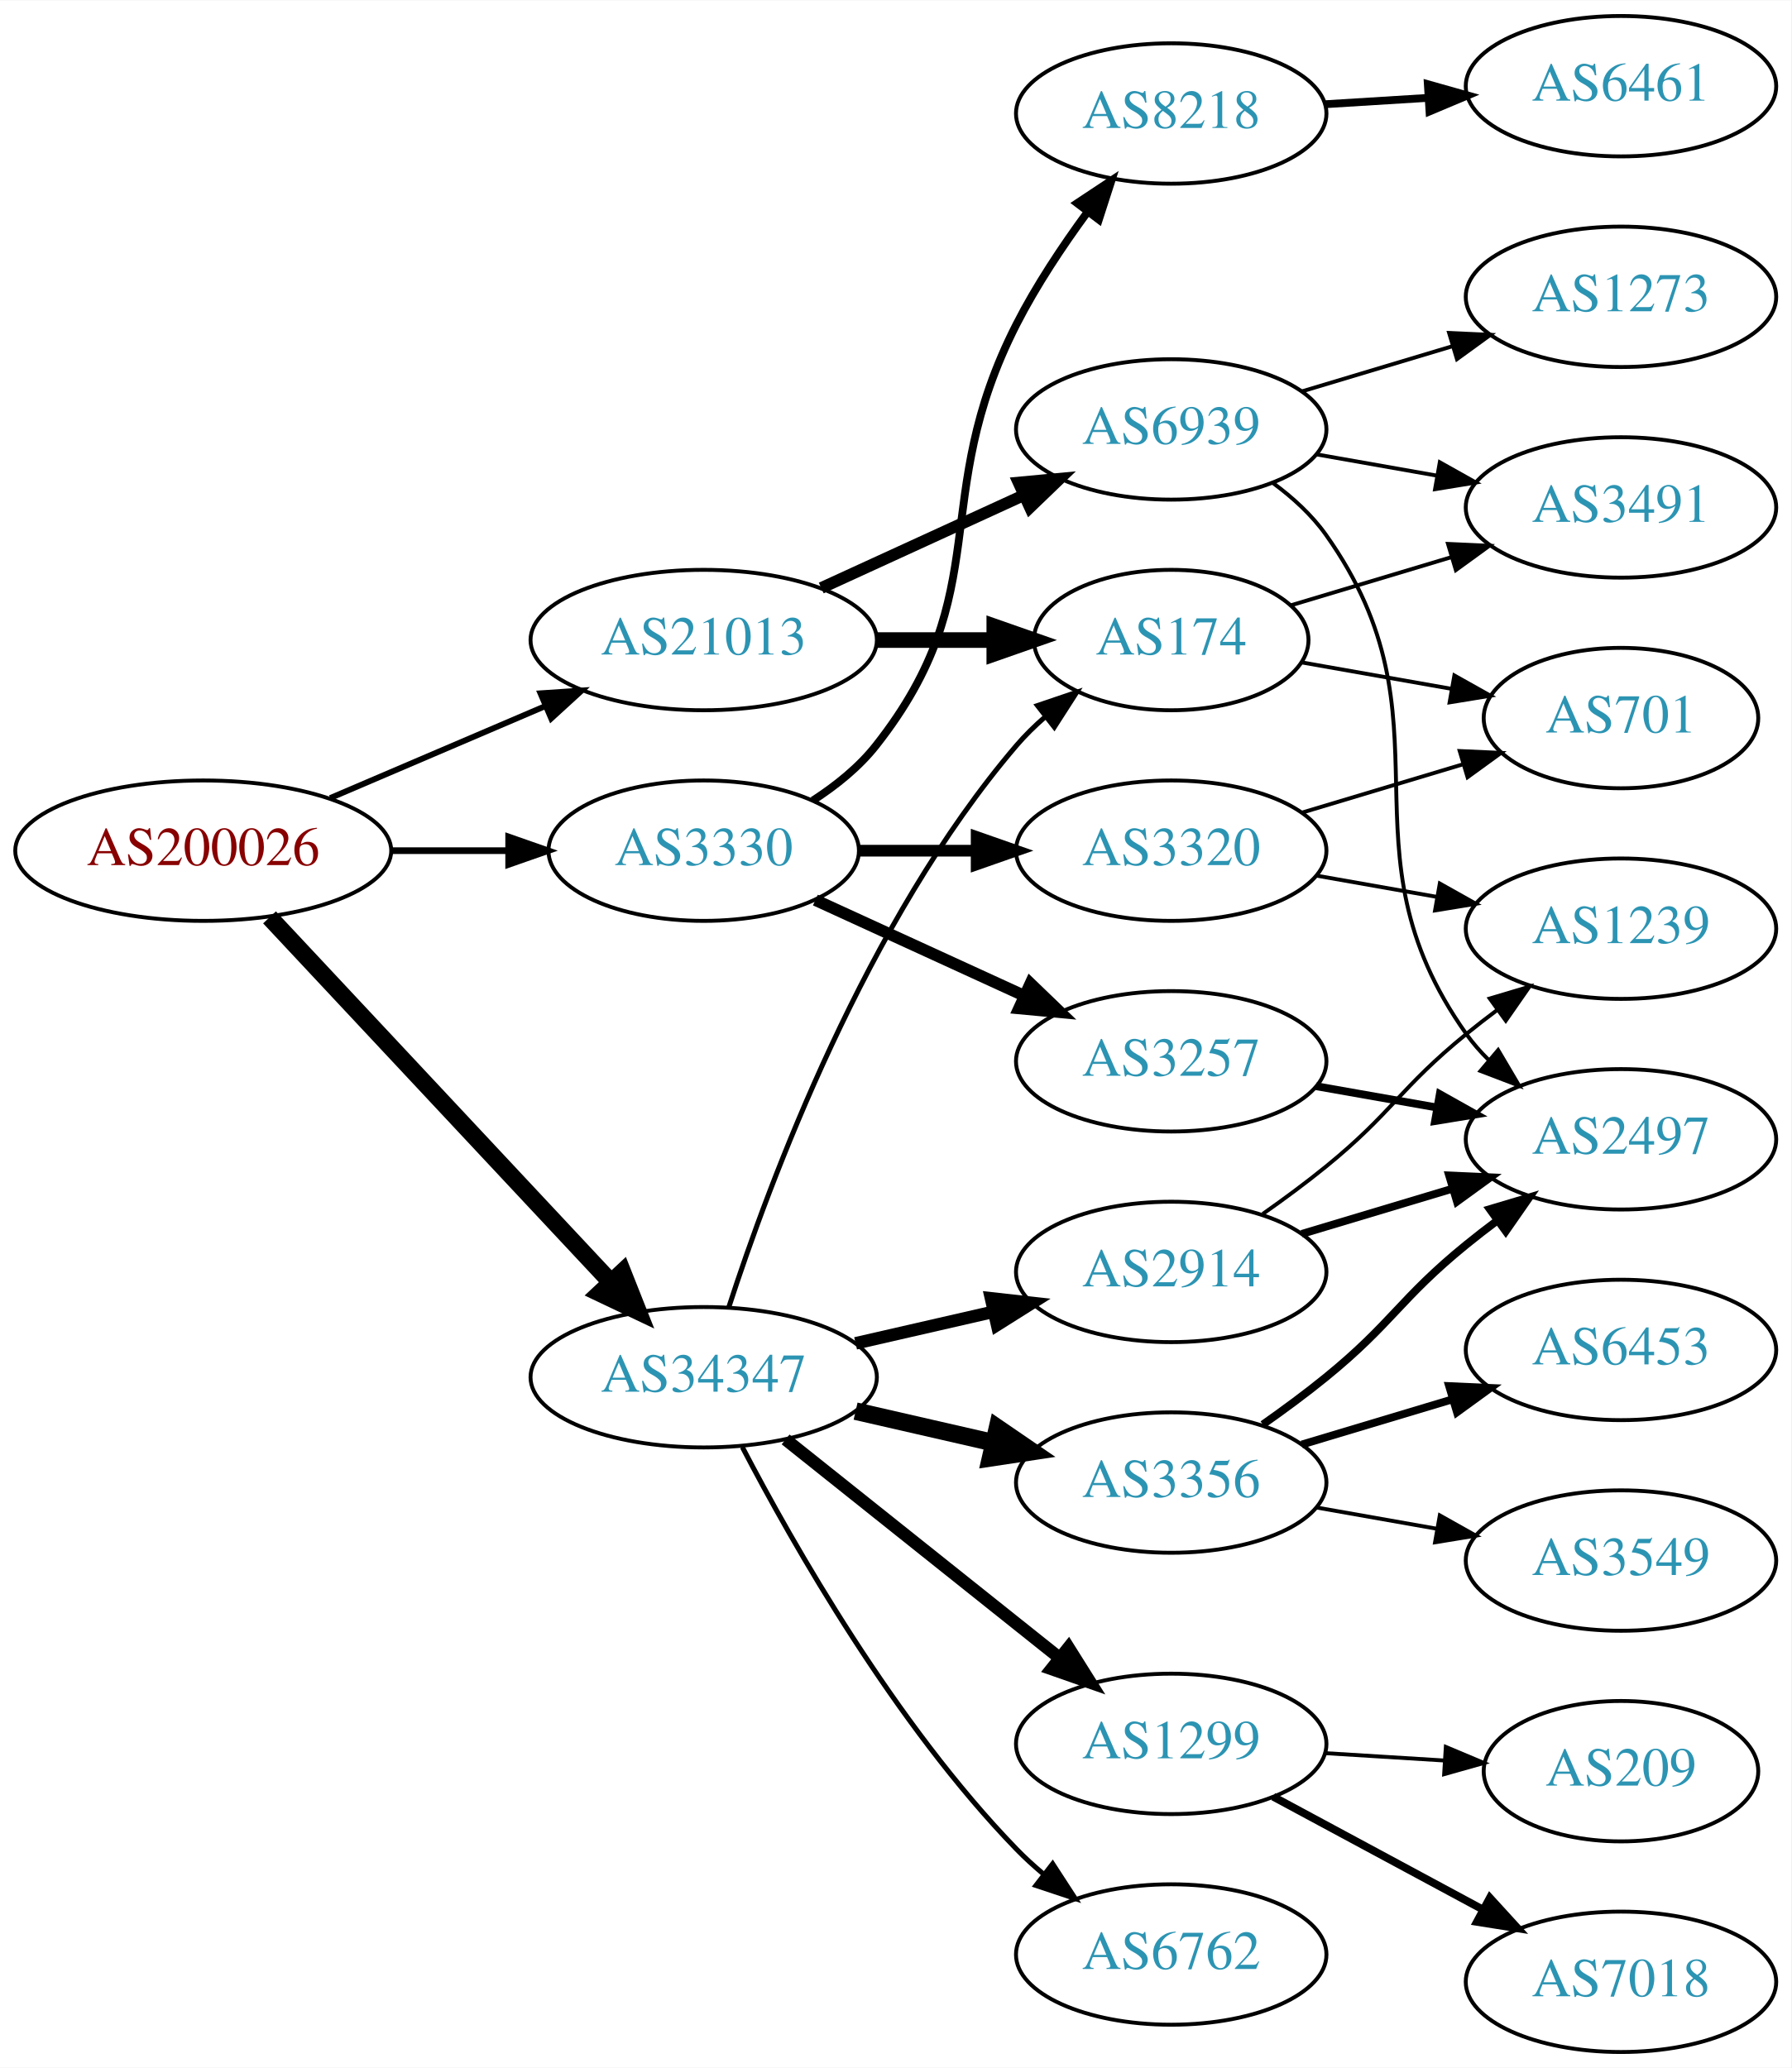
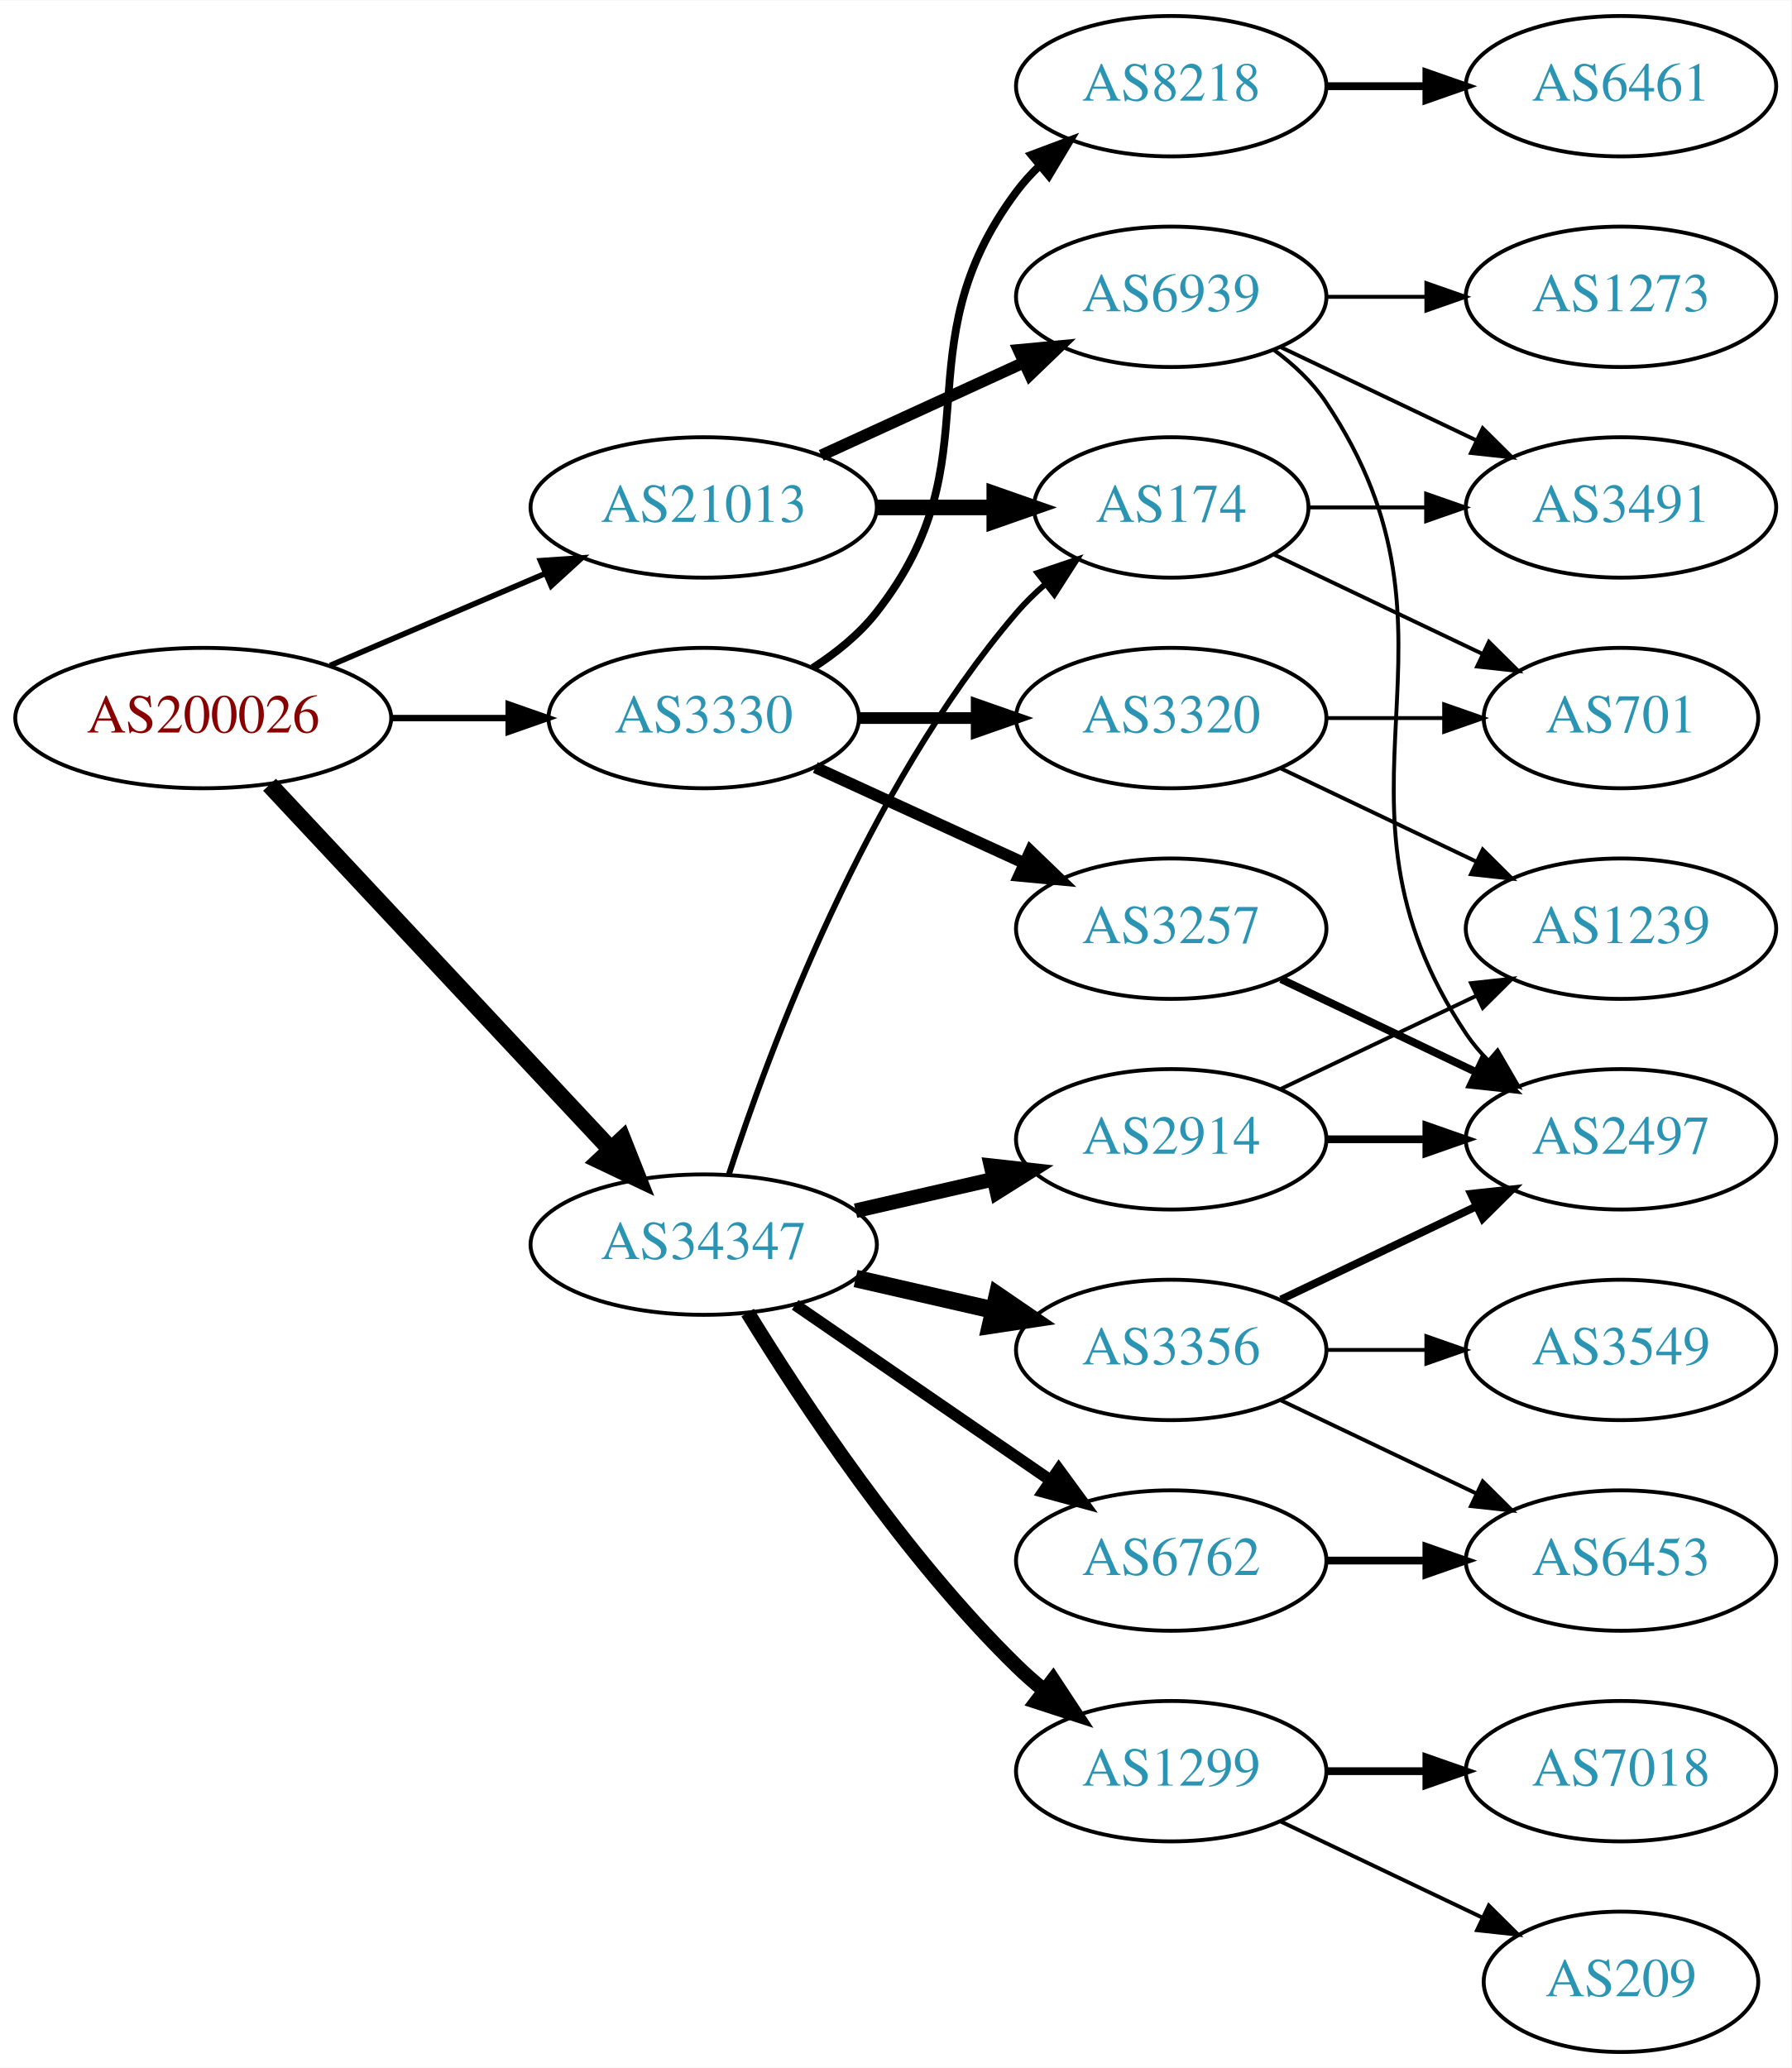
<svg xmlns="http://www.w3.org/2000/svg" xmlns:xlink="http://www.w3.org/1999/xlink" width="459pt" height="530pt" viewBox="0.00 0.00 459.17 530.00">
  <g id="graph0" class="graph" transform="scale(1 1) rotate(0) translate(4 526)">
    <polygon fill="white" stroke="none" points="-4,4 -4,-526 455.17,-526 455.17,4 -4,4" />
    <g id="node1" class="node">
      <g id="a_node1">
        <a xlink:href="/asn/200026" xlink:title="AS200026 ~ Ortswaerme St. Johann in Tirol GmbH [AT]">
-           <ellipse fill="#ffffff" stroke="black" cx="48.096" cy="-308" rx="48.192" ry="18" />
-           <text text-anchor="middle" x="48.096" y="-304.3" font-family="Times,serif" font-size="14.00" fill="#880000">AS200026</text>
+           <ellipse fill="#ffffff" stroke="black" cx="48.096" cy="-342" rx="48.192" ry="18" />
+           <text text-anchor="middle" x="48.096" y="-338.3" font-family="Times,serif" font-size="14.00" fill="#880000">AS200026</text>
        </a>
      </g>
    </g>
    <g id="node2" class="node">
      <g id="a_node2">
        <a xlink:href="/asn/3330" xlink:title="AS3330 ~ Vienna, Austria [AT]">
-           <ellipse fill="#ffffff" stroke="black" cx="176.388" cy="-308" rx="39.794" ry="18" />
-           <text text-anchor="middle" x="176.388" y="-304.3" font-family="Times,serif" font-size="14.00" fill="#2c94b3">AS3330</text>
+           <ellipse fill="#ffffff" stroke="black" cx="176.388" cy="-342" rx="39.794" ry="18" />
+           <text text-anchor="middle" x="176.388" y="-338.3" font-family="Times,serif" font-size="14.00" fill="#2c94b3">AS3330</text>
        </a>
      </g>
    </g>
    <g id="edge1" class="edge">
-       <path fill="none" stroke="black" stroke-width="1.714" d="M96.481,-308C106.248,-308 116.551,-308 126.373,-308" />
-       <polygon fill="black" stroke="black" stroke-width="1.714" points="126.393,-311.5 136.393,-308 126.393,-304.5 126.393,-311.5" />
+       <path fill="none" stroke="black" stroke-width="1.636" d="M96.481,-342C106.248,-342 116.551,-342 126.373,-342" />
+       <polygon fill="black" stroke="black" stroke-width="1.636" points="126.393,-345.5 136.393,-342 126.393,-338.5 126.393,-345.5" />
    </g>
    <g id="node3" class="node">
      <g id="a_node3">
        <a xlink:href="/asn/21013" xlink:title="AS21013 ~ Wels, AT [AT]">
-           <ellipse fill="#ffffff" stroke="black" cx="176.388" cy="-362" rx="44.393" ry="18" />
-           <text text-anchor="middle" x="176.388" y="-358.3" font-family="Times,serif" font-size="14.00" fill="#2c94b3">AS21013</text>
+           <ellipse fill="#ffffff" stroke="black" cx="176.388" cy="-396" rx="44.393" ry="18" />
+           <text text-anchor="middle" x="176.388" y="-392.3" font-family="Times,serif" font-size="14.00" fill="#2c94b3">AS21013</text>
        </a>
      </g>
    </g>
    <g id="edge2" class="edge">
-       <path fill="none" stroke="black" stroke-width="1.5" d="M80.639,-321.487C97.283,-328.604 117.873,-337.408 135.604,-344.989" />
-       <polygon fill="black" stroke="black" stroke-width="1.5" points="134.545,-348.343 145.116,-349.057 137.297,-341.907 134.545,-348.343" />
+       <path fill="none" stroke="black" stroke-width="1.432" d="M80.639,-355.487C97.283,-362.604 117.873,-371.408 135.604,-378.989" />
+       <polygon fill="black" stroke="black" stroke-width="1.432" points="134.545,-382.343 145.116,-383.057 137.297,-375.907 134.545,-382.343" />
    </g>
    <g id="node4" class="node">
      <g id="a_node4">
        <a xlink:href="/asn/34347" xlink:title="AS34347 ~ HALLAG Kommunal GmbH [AT]">
-           <ellipse fill="#ffffff" stroke="black" cx="176.388" cy="-173" rx="44.393" ry="18" />
-           <text text-anchor="middle" x="176.388" y="-169.3" font-family="Times,serif" font-size="14.00" fill="#2c94b3">AS34347</text>
+           <ellipse fill="#ffffff" stroke="black" cx="176.388" cy="-207" rx="44.393" ry="18" />
+           <text text-anchor="middle" x="176.388" y="-203.3" font-family="Times,serif" font-size="14.00" fill="#2c94b3">AS34347</text>
        </a>
      </g>
    </g>
    <g id="edge3" class="edge">
-       <path fill="none" stroke="black" stroke-width="4.5" d="M65.091,-290.902C87.201,-267.267 127.23,-224.478 152.501,-197.464" />
-       <polygon fill="black" stroke="black" stroke-width="4.5" points="155.566,-199.952 159.522,-189.959 149.815,-194.572 155.566,-199.952" />
+       <path fill="none" stroke="black" stroke-width="4.5" d="M65.091,-324.902C87.201,-301.267 127.23,-258.478 152.501,-231.464" />
+       <polygon fill="black" stroke="black" stroke-width="4.5" points="155.566,-233.952 159.522,-223.959 149.815,-228.572 155.566,-233.952" />
    </g>
    <g id="node5" class="node">
      <g id="a_node5">
-         <a xlink:href="/asn/3257" xlink:title="AS3257 ~ GTT [DE]">
-           <ellipse fill="#ffffff" stroke="black" cx="296.23" cy="-254" rx="39.794" ry="18" />
-           <text text-anchor="middle" x="296.23" y="-250.3" font-family="Times,serif" font-size="14.00" fill="#2c94b3">AS3257</text>
+         <a xlink:href="/asn/8218" xlink:title="AS8218 ~ legacy Neotelecoms [FR]">
+           <ellipse fill="#ffffff" stroke="black" cx="296.23" cy="-504" rx="39.794" ry="18" />
+           <text text-anchor="middle" x="296.23" y="-500.3" font-family="Times,serif" font-size="14.00" fill="#2c94b3">AS8218</text>
        </a>
      </g>
    </g>
    <g id="edge4" class="edge">
-       <path fill="none" stroke="black" stroke-width="3" d="M205.016,-295.339C220.973,-288.027 241.244,-278.739 258.527,-270.819" />
-       <polygon fill="black" stroke="black" stroke-width="3" points="260.141,-273.929 267.774,-266.581 257.225,-267.565 260.141,-273.929" />
+       <path fill="none" stroke="black" stroke-width="2" d="M204.359,-354.855C210.347,-358.72 216.207,-363.441 220.584,-369 251.882,-408.754 226.312,-436.458 256.584,-477 258.328,-479.336 260.336,-481.545 262.499,-483.617" />
+       <polygon fill="black" stroke="black" stroke-width="2" points="260.377,-486.405 270.299,-490.118 264.858,-481.027 260.377,-486.405" />
    </g>
    <g id="node6" class="node">
      <g id="a_node6">
-         <a xlink:href="/asn/8218" xlink:title="AS8218 ~ legacy Neotelecoms [FR]">
-           <ellipse fill="#ffffff" stroke="black" cx="296.23" cy="-497" rx="39.794" ry="18" />
-           <text text-anchor="middle" x="296.23" y="-493.3" font-family="Times,serif" font-size="14.00" fill="#2c94b3">AS8218</text>
+         <a xlink:href="/asn/3257" xlink:title="AS3257 ~ GTT [DE]">
+           <ellipse fill="#ffffff" stroke="black" cx="296.23" cy="-288" rx="39.794" ry="18" />
+           <text text-anchor="middle" x="296.23" y="-284.3" font-family="Times,serif" font-size="14.00" fill="#2c94b3">AS3257</text>
        </a>
      </g>
    </g>
    <g id="edge5" class="edge">
-       <path fill="none" stroke="black" stroke-width="2" d="M204.359,-320.855C210.347,-324.72 216.207,-329.441 220.584,-335 251.882,-374.754 233.603,-397.923 256.584,-443 261.61,-452.86 268.302,-462.919 274.702,-471.641" />
-       <polygon fill="black" stroke="black" stroke-width="2" points="272.103,-474.006 280.934,-479.86 277.681,-469.777 272.103,-474.006" />
+       <path fill="none" stroke="black" stroke-width="3" d="M205.016,-329.339C220.973,-322.027 241.244,-312.739 258.527,-304.819" />
+       <polygon fill="black" stroke="black" stroke-width="3" points="260.141,-307.929 267.774,-300.581 257.225,-301.565 260.141,-307.929" />
    </g>
    <g id="node7" class="node">
      <g id="a_node7">
        <a xlink:href="/asn/3320" xlink:title="AS3320 ~ DTAG [DE]">
-           <ellipse fill="#ffffff" stroke="black" cx="296.23" cy="-308" rx="39.794" ry="18" />
-           <text text-anchor="middle" x="296.23" y="-304.3" font-family="Times,serif" font-size="14.00" fill="#2c94b3">AS3320</text>
+           <ellipse fill="#ffffff" stroke="black" cx="296.23" cy="-342" rx="39.794" ry="18" />
+           <text text-anchor="middle" x="296.23" y="-338.3" font-family="Times,serif" font-size="14.00" fill="#2c94b3">AS3320</text>
        </a>
      </g>
    </g>
    <g id="edge6" class="edge">
-       <path fill="none" stroke="black" stroke-width="3" d="M216.3,-308C225.854,-308 236.203,-308 246.166,-308" />
-       <polygon fill="black" stroke="black" stroke-width="3" points="246.358,-311.5 256.358,-308 246.358,-304.5 246.358,-311.5" />
+       <path fill="none" stroke="black" stroke-width="3" d="M216.3,-342C225.854,-342 236.203,-342 246.166,-342" />
+       <polygon fill="black" stroke="black" stroke-width="3" points="246.358,-345.5 256.358,-342 246.358,-338.5 246.358,-345.5" />
    </g>
    <g id="node12" class="node">
      <g id="a_node12">
        <a xlink:href="/asn/174" xlink:title="AS174 ~ Cogent Communications [US]">
-           <ellipse fill="#ffffff" stroke="black" cx="296.23" cy="-362" rx="35.194" ry="18" />
-           <text text-anchor="middle" x="296.23" y="-358.3" font-family="Times,serif" font-size="14.00" fill="#2c94b3">AS174</text>
+           <ellipse fill="#ffffff" stroke="black" cx="296.23" cy="-396" rx="35.194" ry="18" />
+           <text text-anchor="middle" x="296.23" y="-392.3" font-family="Times,serif" font-size="14.00" fill="#2c94b3">AS174</text>
        </a>
      </g>
    </g>
    <g id="edge11" class="edge">
-       <path fill="none" stroke="black" stroke-width="4" d="M220.599,-362C230.447,-362 240.926,-362 250.823,-362" />
-       <polygon fill="black" stroke="black" stroke-width="4" points="250.875,-365.5 260.875,-362 250.875,-358.5 250.875,-365.5" />
+       <path fill="none" stroke="black" stroke-width="4" d="M220.599,-396C230.447,-396 240.926,-396 250.823,-396" />
+       <polygon fill="black" stroke="black" stroke-width="4" points="250.875,-399.5 260.875,-396 250.875,-392.5 250.875,-399.5" />
    </g>
    <g id="node13" class="node">
      <g id="a_node13">
        <a xlink:href="/asn/6939" xlink:title="AS6939 ~ Hurricane Electric LLC [US]">
-           <ellipse fill="#ffffff" stroke="black" cx="296.23" cy="-416" rx="39.794" ry="18" />
-           <text text-anchor="middle" x="296.23" y="-412.3" font-family="Times,serif" font-size="14.00" fill="#2c94b3">AS6939</text>
+           <ellipse fill="#ffffff" stroke="black" cx="296.23" cy="-450" rx="39.794" ry="18" />
+           <text text-anchor="middle" x="296.23" y="-446.3" font-family="Times,serif" font-size="14.00" fill="#2c94b3">AS6939</text>
        </a>
      </g>
    </g>
    <g id="edge12" class="edge">
-       <path fill="none" stroke="black" stroke-width="3" d="M206.517,-375.348C222.128,-382.502 241.526,-391.391 258.198,-399.03" />
-       <polygon fill="black" stroke="black" stroke-width="3" points="257.101,-402.378 267.65,-403.362 260.017,-396.014 257.101,-402.378" />
-     </g>
-     <g id="edge18" class="edge">
-       <path fill="none" stroke="black" stroke-width="1.286" d="M182.835,-190.991C193.149,-222.816 218.011,-289.927 256.584,-335 258.766,-337.55 261.24,-339.975 263.857,-342.251" />
-       <polygon fill="black" stroke="black" stroke-width="1.286" points="261.952,-345.204 271.987,-348.603 266.262,-339.688 261.952,-345.204" />
+       <path fill="none" stroke="black" stroke-width="3" d="M206.517,-409.348C222.128,-416.502 241.526,-425.391 258.198,-433.03" />
+       <polygon fill="black" stroke="black" stroke-width="3" points="257.101,-436.378 267.65,-437.362 260.017,-430.014 257.101,-436.378" />
+     </g>
+     <g id="edge19" class="edge">
+       <path fill="none" stroke="black" stroke-width="1.5" d="M182.835,-224.991C193.149,-256.816 218.011,-323.927 256.584,-369 258.766,-371.55 261.24,-373.975 263.857,-376.251" />
+       <polygon fill="black" stroke="black" stroke-width="1.5" points="261.952,-379.204 271.987,-382.603 266.262,-373.688 261.952,-379.204" />
    </g>
    <g id="node15" class="node">
      <g id="a_node15">
-         <a xlink:href="/asn/1299" xlink:title="AS1299 ~ Telia Carrier [EU]">
-           <ellipse fill="#ffffff" stroke="black" cx="296.23" cy="-79" rx="39.794" ry="18" />
-           <text text-anchor="middle" x="296.23" y="-75.3" font-family="Times,serif" font-size="14.00" fill="#2c94b3">AS1299</text>
+         <a xlink:href="/asn/2914" xlink:title="AS2914 ~ NTT America, Inc. [US]">
+           <ellipse fill="#ffffff" stroke="black" cx="296.23" cy="-234" rx="39.794" ry="18" />
+           <text text-anchor="middle" x="296.23" y="-230.3" font-family="Times,serif" font-size="14.00" fill="#2c94b3">AS2914</text>
        </a>
      </g>
    </g>
    <g id="edge15" class="edge">
-       <path fill="none" stroke="black" stroke-width="3.214" d="M197.378,-157.054C216.709,-141.634 246.161,-118.141 267.703,-100.957" />
-       <polygon fill="black" stroke="black" stroke-width="3.214" points="269.9,-103.682 275.535,-94.71 265.535,-98.21 269.9,-103.682" />
+       <path fill="none" stroke="black" stroke-width="3.75" d="M215.322,-215.692C226.563,-218.267 238.976,-221.111 250.599,-223.774" />
+       <polygon fill="black" stroke="black" stroke-width="3.75" points="250.031,-227.235 260.56,-226.057 251.595,-220.412 250.031,-227.235" />
    </g>
    <g id="node16" class="node">
      <g id="a_node16">
-         <a xlink:href="/asn/3356" xlink:title="AS3356 ~ Level 3 Parent, LLC [US]">
-           <ellipse fill="#ffffff" stroke="black" cx="296.23" cy="-146" rx="39.794" ry="18" />
-           <text text-anchor="middle" x="296.23" y="-142.3" font-family="Times,serif" font-size="14.00" fill="#2c94b3">AS3356</text>
+         <a xlink:href="/asn/6762" xlink:title="AS6762 ~ TELECOM ITALIA SPARKLE S.p.A. [IT]">
+           <ellipse fill="#ffffff" stroke="black" cx="296.23" cy="-126" rx="39.794" ry="18" />
+           <text text-anchor="middle" x="296.23" y="-122.3" font-family="Times,serif" font-size="14.00" fill="#2c94b3">AS6762</text>
        </a>
      </g>
    </g>
    <g id="edge16" class="edge">
-       <path fill="none" stroke="black" stroke-width="4.5" d="M215.322,-164.308C226.563,-161.733 238.976,-158.889 250.599,-156.226" />
-       <polygon fill="black" stroke="black" stroke-width="4.5" points="251.692,-160.015 260.56,-153.943 249.934,-152.339 251.692,-160.015" />
+       <path fill="none" stroke="black" stroke-width="3" d="M199.83,-191.574C218.412,-178.802 244.972,-160.545 265.352,-146.537" />
+       <polygon fill="black" stroke="black" stroke-width="3" points="267.408,-149.371 273.666,-140.822 263.443,-143.602 267.408,-149.371" />
    </g>
    <g id="node17" class="node">
      <g id="a_node17">
-         <a xlink:href="/asn/2914" xlink:title="AS2914 ~ NTT America, Inc. [US]">
-           <ellipse fill="#ffffff" stroke="black" cx="296.23" cy="-200" rx="39.794" ry="18" />
-           <text text-anchor="middle" x="296.23" y="-196.3" font-family="Times,serif" font-size="14.00" fill="#2c94b3">AS2914</text>
+         <a xlink:href="/asn/3356" xlink:title="AS3356 ~ Level 3 Parent, LLC [US]">
+           <ellipse fill="#ffffff" stroke="black" cx="296.23" cy="-180" rx="39.794" ry="18" />
+           <text text-anchor="middle" x="296.23" y="-176.3" font-family="Times,serif" font-size="14.00" fill="#2c94b3">AS3356</text>
        </a>
      </g>
    </g>
    <g id="edge17" class="edge">
-       <path fill="none" stroke="black" stroke-width="3.214" d="M215.322,-181.692C226.563,-184.267 238.976,-187.111 250.599,-189.774" />
-       <polygon fill="black" stroke="black" stroke-width="3.214" points="250.031,-193.235 260.56,-192.057 251.595,-186.412 250.031,-193.235" />
+       <path fill="none" stroke="black" stroke-width="4.5" d="M215.322,-198.308C226.563,-195.733 238.976,-192.889 250.599,-190.226" />
+       <polygon fill="black" stroke="black" stroke-width="4.5" points="251.692,-194.015 260.56,-187.943 249.934,-186.339 251.692,-194.015" />
    </g>
    <g id="node18" class="node">
      <g id="a_node18">
-         <a xlink:href="/asn/6762" xlink:title="AS6762 ~ TELECOM ITALIA SPARKLE S.p.A. [IT]">
-           <ellipse fill="#ffffff" stroke="black" cx="296.23" cy="-25" rx="39.794" ry="18" />
-           <text text-anchor="middle" x="296.23" y="-21.3" font-family="Times,serif" font-size="14.00" fill="#2c94b3">AS6762</text>
-         </a>
-       </g>
-     </g>
-     <g id="edge19" class="edge">
-       <path fill="none" stroke="black" stroke-width="1.286" d="M186.297,-155.079C199.333,-130.044 225.465,-84.075 256.584,-52 258.667,-49.852 260.944,-47.767 263.317,-45.771" />
-       <polygon fill="black" stroke="black" stroke-width="1.286" points="265.836,-48.247 271.608,-39.362 261.555,-42.708 265.836,-48.247" />
-     </g>
-     <g id="node11" class="node">
-       <g id="a_node11">
-         <a xlink:href="/asn/2497" xlink:title="AS2497 ~ Internet Initiative Japan Inc. [JP]">
-           <ellipse fill="#ffffff" stroke="black" cx="411.523" cy="-234" rx="39.794" ry="18" />
-           <text text-anchor="middle" x="411.523" y="-230.3" font-family="Times,serif" font-size="14.00" fill="#2c94b3">AS2497</text>
-         </a>
-       </g>
-     </g>
-     <g id="edge10" class="edge">
-       <path fill="none" stroke="black" stroke-width="2" d="M333.388,-247.617C343.199,-245.885 353.957,-243.986 364.244,-242.17" />
-       <polygon fill="black" stroke="black" stroke-width="2" points="365.081,-245.576 374.32,-240.391 363.864,-238.683 365.081,-245.576" />
+         <a xlink:href="/asn/1299" xlink:title="AS1299 ~ Telia Carrier [EU]">
+           <ellipse fill="#ffffff" stroke="black" cx="296.23" cy="-72" rx="39.794" ry="18" />
+           <text text-anchor="middle" x="296.23" y="-68.3" font-family="Times,serif" font-size="14.00" fill="#2c94b3">AS1299</text>
+         </a>
+       </g>
+     </g>
+     <g id="edge18" class="edge">
+       <path fill="none" stroke="black" stroke-width="3.75" d="M187.653,-189.56C201.462,-167.009 227.651,-127.278 256.584,-99 258.724,-96.908 261.041,-94.863 263.441,-92.894" />
+       <polygon fill="black" stroke="black" stroke-width="3.75" points="265.951,-95.382 271.782,-86.536 261.708,-89.815 265.951,-95.382" />
    </g>
    <g id="node8" class="node">
      <g id="a_node8">
        <a xlink:href="/asn/6461" xlink:title="AS6461 ~ ZAYO-6461 [US]">
          <ellipse fill="#ffffff" stroke="black" cx="411.523" cy="-504" rx="39.794" ry="18" />
          <text text-anchor="middle" x="411.523" y="-500.3" font-family="Times,serif" font-size="14.00" fill="#2c94b3">AS6461</text>
        </a>
      </g>
    </g>
    <g id="edge7" class="edge">
-       <path fill="none" stroke="black" stroke-width="2" d="M335.586,-499.37C344.076,-499.894 353.179,-500.457 362.013,-501.003" />
-       <polygon fill="black" stroke="black" stroke-width="2" points="362.01,-504.509 372.207,-501.633 362.442,-497.522 362.01,-504.509" />
+       <path fill="none" stroke="black" stroke-width="2" d="M335.902,-504C344.105,-504 352.869,-504 361.401,-504" />
+       <polygon fill="black" stroke="black" stroke-width="2" points="361.641,-507.5 371.641,-504 361.641,-500.5 361.641,-507.5" />
    </g>
    <g id="node9" class="node">
      <g id="a_node9">
+         <a xlink:href="/asn/2497" xlink:title="AS2497 ~ Internet Initiative Japan Inc. [JP]">
+           <ellipse fill="#ffffff" stroke="black" cx="411.523" cy="-234" rx="39.794" ry="18" />
+           <text text-anchor="middle" x="411.523" y="-230.3" font-family="Times,serif" font-size="14.00" fill="#2c94b3">AS2497</text>
+         </a>
+       </g>
+     </g>
+     <g id="edge8" class="edge">
+       <path fill="none" stroke="black" stroke-width="2" d="M324.367,-275.066C339.361,-267.919 358.182,-258.948 374.405,-251.215" />
+       <polygon fill="black" stroke="black" stroke-width="2" points="376.087,-254.291 383.608,-246.829 373.075,-247.972 376.087,-254.291" />
+     </g>
+     <g id="node10" class="node">
+       <g id="a_node10">
        <a xlink:href="/asn/1239" xlink:title="AS1239 ~ Sprint [US]">
          <ellipse fill="#ffffff" stroke="black" cx="411.523" cy="-288" rx="39.794" ry="18" />
          <text text-anchor="middle" x="411.523" y="-284.3" font-family="Times,serif" font-size="14.00" fill="#2c94b3">AS1239</text>
        </a>
      </g>
    </g>
-     <g id="edge8" class="edge">
-       <path fill="none" stroke="black" d="M333.388,-301.617C343.199,-299.885 353.957,-297.986 364.244,-296.17" />
-       <polygon fill="black" stroke="black" points="365.081,-299.576 374.32,-294.391 363.864,-292.683 365.081,-299.576" />
-     </g>
-     <g id="node10" class="node">
-       <g id="a_node10">
+     <g id="edge9" class="edge">
+       <path fill="none" stroke="black" d="M324.367,-329.066C339.361,-321.919 358.182,-312.948 374.405,-305.215" />
+       <polygon fill="black" stroke="black" points="376.087,-308.291 383.608,-300.829 373.075,-301.972 376.087,-308.291" />
+     </g>
+     <g id="node11" class="node">
+       <g id="a_node11">
        <a xlink:href="/asn/701" xlink:title="AS701 ~ UUNET [US]">
          <ellipse fill="#ffffff" stroke="black" cx="411.523" cy="-342" rx="35.194" ry="18" />
          <text text-anchor="middle" x="411.523" y="-338.3" font-family="Times,serif" font-size="14.00" fill="#2c94b3">AS701</text>
        </a>
      </g>
    </g>
-     <g id="edge9" class="edge">
-       <path fill="none" stroke="black" d="M329.695,-317.743C342.513,-321.59 357.364,-326.047 370.813,-330.083" />
-       <polygon fill="black" stroke="black" points="370.183,-333.548 380.767,-333.07 372.195,-326.843 370.183,-333.548" />
+     <g id="edge10" class="edge">
+       <path fill="none" stroke="black" d="M335.902,-342C345.608,-342 356.098,-342 366.061,-342" />
+       <polygon fill="black" stroke="black" points="366.198,-345.5 376.198,-342 366.198,-338.5 366.198,-345.5" />
    </g>
    <g id="edge14" class="edge">
-       <path fill="none" stroke="black" d="M329.695,-356.269C341.665,-354.156 355.408,-351.73 368.127,-349.484" />
-       <polygon fill="black" stroke="black" points="368.814,-352.917 378.053,-347.732 367.597,-346.024 368.814,-352.917" />
+       <path fill="none" stroke="black" d="M322.655,-383.881C338.398,-376.378 358.82,-366.644 376.013,-358.449" />
+       <polygon fill="black" stroke="black" points="377.662,-361.54 385.183,-354.078 374.65,-355.221 377.662,-361.54" />
    </g>
    <g id="node14" class="node">
      <g id="a_node14">
        <a xlink:href="/asn/3491" xlink:title="AS3491 ~ PCCW Global, Inc. [US]">
          <ellipse fill="#ffffff" stroke="black" cx="411.523" cy="-396" rx="39.794" ry="18" />
          <text text-anchor="middle" x="411.523" y="-392.3" font-family="Times,serif" font-size="14.00" fill="#2c94b3">AS3491</text>
        </a>
      </g>
    </g>
    <g id="edge13" class="edge">
-       <path fill="none" stroke="black" d="M326.996,-370.933C339.552,-374.701 354.402,-379.158 368.072,-383.26" />
-       <polygon fill="black" stroke="black" points="367.184,-386.648 377.768,-386.17 369.196,-379.943 367.184,-386.648" />
-     </g>
-     <g id="edge27" class="edge">
-       <path fill="none" stroke="black" d="M322.338,-402.248C327.405,-398.511 332.275,-394.071 335.877,-389 370.097,-340.82 337.656,-309.18 371.877,-261 373.565,-258.623 375.532,-256.384 377.667,-254.292" />
-       <polygon fill="black" stroke="black" points="380.031,-256.877 385.415,-247.752 375.516,-251.528 380.031,-256.877" />
+       <path fill="none" stroke="black" d="M331.529,-396C340.906,-396 351.257,-396 361.291,-396" />
+       <polygon fill="black" stroke="black" points="361.58,-399.5 371.58,-396 361.58,-392.5 361.58,-399.5" />
+     </g>
+     <g id="edge30" class="edge">
+       <path fill="none" stroke="black" d="M322.549,-436.393C327.605,-432.649 332.417,-428.169 335.877,-423 376.901,-361.706 330.852,-322.294 371.877,-261 373.498,-258.577 375.417,-256.305 377.519,-254.19" />
+       <polygon fill="black" stroke="black" points="379.886,-256.771 385.204,-247.607 375.332,-251.454 379.886,-256.771" />
    </g>
    <g id="edge29" class="edge">
-       <path fill="none" stroke="black" d="M333.388,-409.617C343.199,-407.885 353.957,-405.986 364.244,-404.17" />
-       <polygon fill="black" stroke="black" points="365.081,-407.576 374.32,-402.391 363.864,-400.683 365.081,-407.576" />
+       <path fill="none" stroke="black" d="M324.367,-437.066C339.361,-429.919 358.182,-420.948 374.405,-413.215" />
+       <polygon fill="black" stroke="black" points="376.087,-416.291 383.608,-408.829 373.075,-409.972 376.087,-416.291" />
    </g>
    <g id="node23" class="node">
      <g id="a_node23">
        <a xlink:href="/asn/1273" xlink:title="AS1273 ~ Vodafone Group PLC [EU]">
          <ellipse fill="#ffffff" stroke="black" cx="411.523" cy="-450" rx="39.794" ry="18" />
          <text text-anchor="middle" x="411.523" y="-446.3" font-family="Times,serif" font-size="14.00" fill="#2c94b3">AS1273</text>
        </a>
      </g>
    </g>
    <g id="edge28" class="edge">
-       <path fill="none" stroke="black" d="M329.695,-425.743C341.665,-429.335 355.408,-433.46 368.127,-437.277" />
-       <polygon fill="black" stroke="black" points="367.469,-440.733 378.053,-440.256 369.481,-434.029 367.469,-440.733" />
+       <path fill="none" stroke="black" d="M335.902,-450C344.105,-450 352.869,-450 361.401,-450" />
+       <polygon fill="black" stroke="black" points="361.641,-453.5 371.641,-450 361.641,-446.5 361.641,-453.5" />
+     </g>
+     <g id="edge23" class="edge">
+       <path fill="none" stroke="black" stroke-width="2" d="M335.902,-234C344.105,-234 352.869,-234 361.401,-234" />
+       <polygon fill="black" stroke="black" stroke-width="2" points="361.641,-237.5 371.641,-234 361.641,-230.5 361.641,-237.5" />
+     </g>
+     <g id="edge24" class="edge">
+       <path fill="none" stroke="black" d="M324.367,-246.934C339.361,-254.081 358.182,-263.052 374.405,-270.785" />
+       <polygon fill="black" stroke="black" points="373.075,-274.028 383.608,-275.171 376.087,-267.709 373.075,-274.028" />
+     </g>
+     <g id="node20" class="node">
+       <g id="a_node20">
+         <a xlink:href="/asn/6453" xlink:title="AS6453 ~ TATA COMMUNICATIONS (AMERICA) INC [US]">
+           <ellipse fill="#ffffff" stroke="black" cx="411.523" cy="-126" rx="39.794" ry="18" />
+           <text text-anchor="middle" x="411.523" y="-122.3" font-family="Times,serif" font-size="14.00" fill="#2c94b3">AS6453</text>
+         </a>
+       </g>
+     </g>
+     <g id="edge27" class="edge">
+       <path fill="none" stroke="black" stroke-width="2" d="M335.902,-126C344.105,-126 352.869,-126 361.401,-126" />
+       <polygon fill="black" stroke="black" stroke-width="2" points="361.641,-129.5 371.641,-126 361.641,-122.5 361.641,-129.5" />
+     </g>
+     <g id="edge22" class="edge">
+       <path fill="none" stroke="black" stroke-width="2" d="M324.367,-192.934C339.361,-200.081 358.182,-209.052 374.405,-216.785" />
+       <polygon fill="black" stroke="black" stroke-width="2" points="373.075,-220.028 383.608,-221.171 376.087,-213.709 373.075,-220.028" />
    </g>
    <g id="node19" class="node">
      <g id="a_node19">
-         <a xlink:href="/asn/7018" xlink:title="AS7018 ~ AT&amp;T Services, Inc. [US]">
-           <ellipse fill="#ffffff" stroke="black" cx="411.523" cy="-18" rx="39.794" ry="18" />
-           <text text-anchor="middle" x="411.523" y="-14.3" font-family="Times,serif" font-size="14.00" fill="#2c94b3">AS7018</text>
+         <a xlink:href="/asn/3549" xlink:title="AS3549 ~ Level 3 Parent, LLC [US]">
+           <ellipse fill="#ffffff" stroke="black" cx="411.523" cy="-180" rx="39.794" ry="18" />
+           <text text-anchor="middle" x="411.523" y="-176.3" font-family="Times,serif" font-size="14.00" fill="#2c94b3">AS3549</text>
        </a>
      </g>
    </g>
    <g id="edge20" class="edge">
-       <path fill="none" stroke="black" stroke-width="2" d="M322.373,-65.462C338.105,-56.992 358.588,-45.963 375.85,-36.669" />
-       <polygon fill="black" stroke="black" stroke-width="2" points="377.913,-39.533 385.058,-31.711 374.594,-33.37 377.913,-39.533" />
-     </g>
-     <g id="node20" class="node">
-       <g id="a_node20">
-         <a xlink:href="/asn/209" xlink:title="AS209 ~ CenturyLink Communications, LLC [US]">
-           <ellipse fill="#ffffff" stroke="black" cx="411.523" cy="-72" rx="35.194" ry="18" />
-           <text text-anchor="middle" x="411.523" y="-68.3" font-family="Times,serif" font-size="14.00" fill="#2c94b3">AS209</text>
-         </a>
-       </g>
+       <path fill="none" stroke="black" d="M335.902,-180C344.105,-180 352.869,-180 361.401,-180" />
+       <polygon fill="black" stroke="black" points="361.641,-183.5 371.641,-180 361.641,-176.5 361.641,-183.5" />
    </g>
    <g id="edge21" class="edge">
-       <path fill="none" stroke="black" d="M335.586,-76.63C345.401,-76.024 356.036,-75.367 366.126,-74.743" />
-       <polygon fill="black" stroke="black" points="366.622,-78.219 376.387,-74.109 366.191,-71.233 366.622,-78.219" />
-     </g>
-     <g id="edge24" class="edge">
-       <path fill="none" stroke="black" stroke-width="2" d="M319.713,-160.876C325.121,-164.679 330.799,-168.866 335.877,-173 352.943,-186.895 354.81,-193.105 371.877,-207 374.415,-209.067 377.104,-211.147 379.835,-213.186" />
-       <polygon fill="black" stroke="black" stroke-width="2" points="377.887,-216.097 388.04,-219.124 381.991,-210.426 377.887,-216.097" />
+       <path fill="none" stroke="black" d="M324.367,-167.066C339.361,-159.919 358.182,-150.948 374.405,-143.215" />
+       <polygon fill="black" stroke="black" points="376.087,-146.291 383.608,-138.829 373.075,-139.972 376.087,-146.291" />
    </g>
    <g id="node21" class="node">
      <g id="a_node21">
-         <a xlink:href="/asn/3549" xlink:title="AS3549 ~ Level 3 Parent, LLC [US]">
-           <ellipse fill="#ffffff" stroke="black" cx="411.523" cy="-126" rx="39.794" ry="18" />
-           <text text-anchor="middle" x="411.523" y="-122.3" font-family="Times,serif" font-size="14.00" fill="#2c94b3">AS3549</text>
-         </a>
-       </g>
-     </g>
-     <g id="edge22" class="edge">
-       <path fill="none" stroke="black" d="M333.388,-139.617C343.199,-137.885 353.957,-135.986 364.244,-134.17" />
-       <polygon fill="black" stroke="black" points="365.081,-137.576 374.32,-132.391 363.864,-130.683 365.081,-137.576" />
+         <a xlink:href="/asn/7018" xlink:title="AS7018 ~ AT&amp;T Services, Inc. [US]">
+           <ellipse fill="#ffffff" stroke="black" cx="411.523" cy="-72" rx="39.794" ry="18" />
+           <text text-anchor="middle" x="411.523" y="-68.3" font-family="Times,serif" font-size="14.00" fill="#2c94b3">AS7018</text>
+         </a>
+       </g>
+     </g>
+     <g id="edge25" class="edge">
+       <path fill="none" stroke="black" stroke-width="2" d="M335.902,-72C344.105,-72 352.869,-72 361.401,-72" />
+       <polygon fill="black" stroke="black" stroke-width="2" points="361.641,-75.5 371.641,-72 361.641,-68.5 361.641,-75.5" />
    </g>
    <g id="node22" class="node">
      <g id="a_node22">
-         <a xlink:href="/asn/6453" xlink:title="AS6453 ~ TATA COMMUNICATIONS (AMERICA) INC [US]">
-           <ellipse fill="#ffffff" stroke="black" cx="411.523" cy="-180" rx="39.794" ry="18" />
-           <text text-anchor="middle" x="411.523" y="-176.3" font-family="Times,serif" font-size="14.00" fill="#2c94b3">AS6453</text>
-         </a>
-       </g>
-     </g>
-     <g id="edge23" class="edge">
-       <path fill="none" stroke="black" stroke-width="2" d="M329.695,-155.743C341.665,-159.335 355.408,-163.46 368.127,-167.277" />
-       <polygon fill="black" stroke="black" stroke-width="2" points="367.469,-170.733 378.053,-170.256 369.481,-164.029 367.469,-170.733" />
+         <a xlink:href="/asn/209" xlink:title="AS209 ~ CenturyLink Communications, LLC [US]">
+           <ellipse fill="#ffffff" stroke="black" cx="411.523" cy="-18" rx="35.194" ry="18" />
+           <text text-anchor="middle" x="411.523" y="-14.3" font-family="Times,serif" font-size="14.00" fill="#2c94b3">AS209</text>
+         </a>
+       </g>
    </g>
    <g id="edge26" class="edge">
-       <path fill="none" stroke="black" d="M319.713,-214.876C325.121,-218.679 330.799,-222.866 335.877,-227 352.943,-240.895 354.81,-247.105 371.877,-261 374.415,-263.067 377.104,-265.147 379.835,-267.186" />
-       <polygon fill="black" stroke="black" points="377.887,-270.097 388.04,-273.124 381.991,-264.426 377.887,-270.097" />
-     </g>
-     <g id="edge25" class="edge">
-       <path fill="none" stroke="black" stroke-width="2" d="M329.695,-209.743C341.665,-213.335 355.408,-217.46 368.127,-221.277" />
-       <polygon fill="black" stroke="black" stroke-width="2" points="367.469,-224.733 378.053,-224.256 369.481,-218.029 367.469,-224.733" />
+       <path fill="none" stroke="black" d="M324.367,-59.066C339.798,-51.71 359.284,-42.423 375.819,-34.541" />
+       <polygon fill="black" stroke="black" points="377.64,-37.551 385.161,-30.089 374.628,-31.232 377.64,-37.551" />
    </g>
  </g>
</svg>
